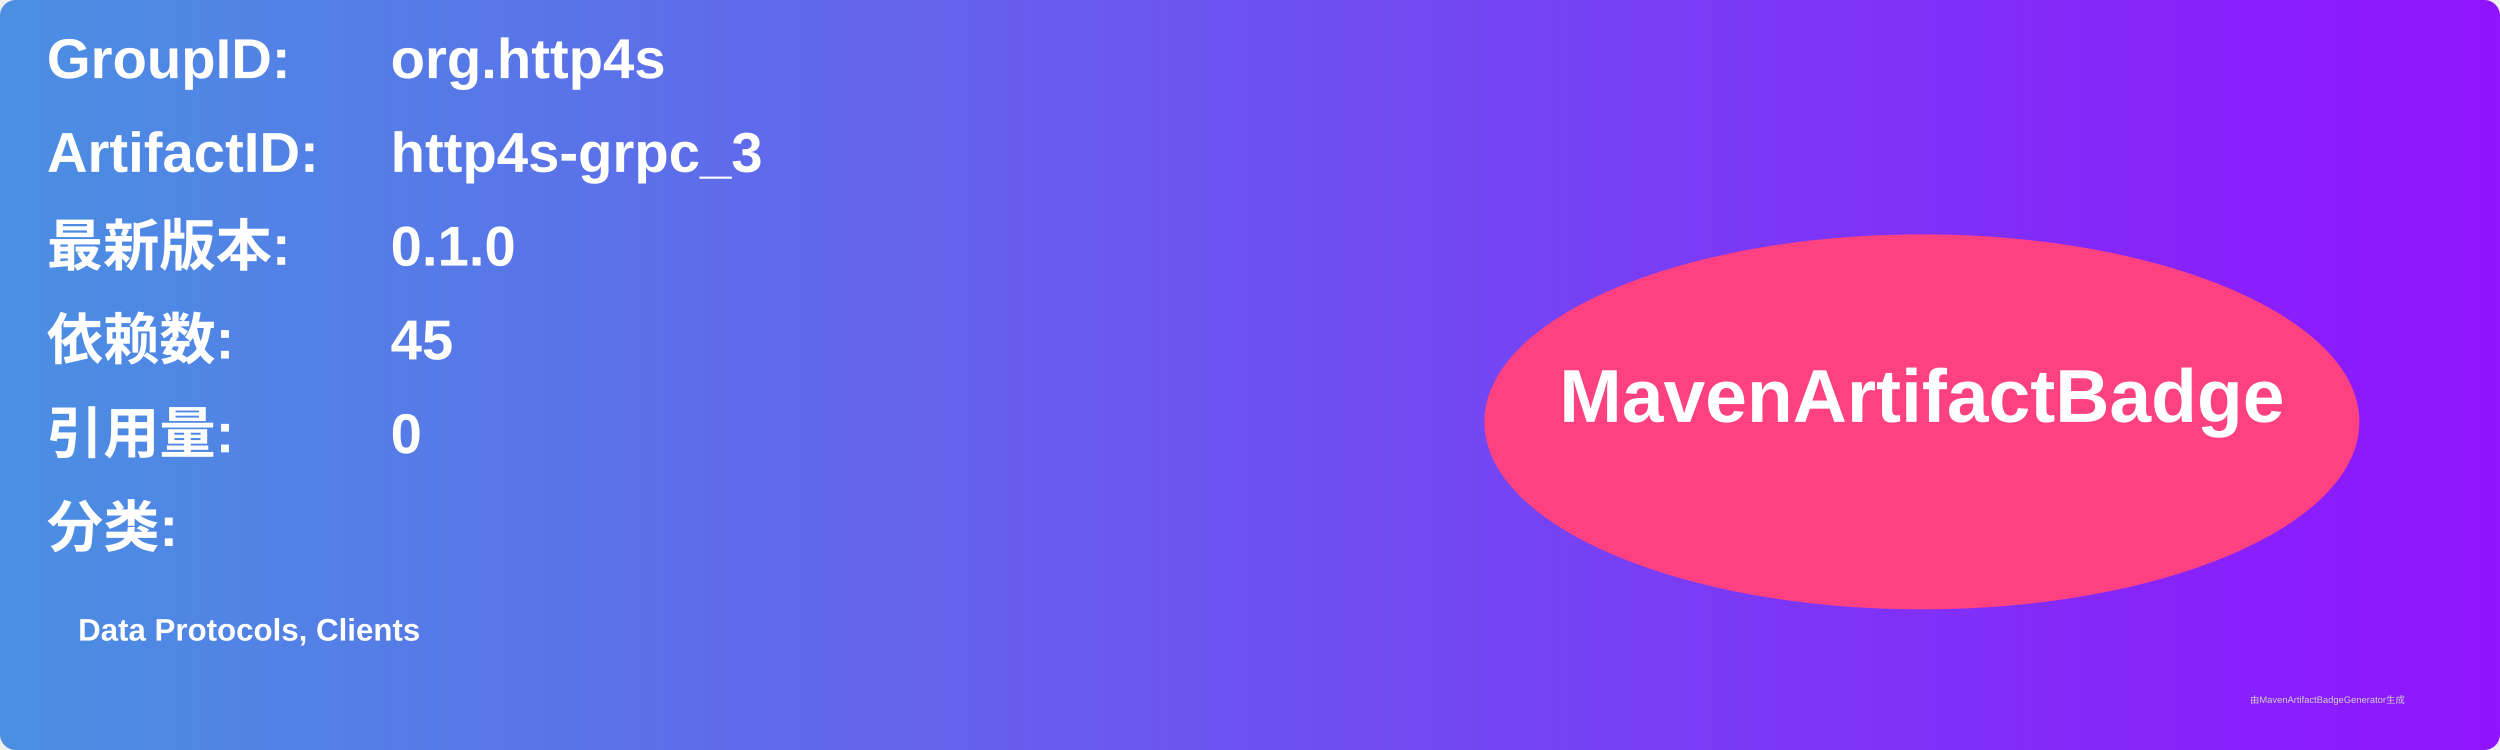
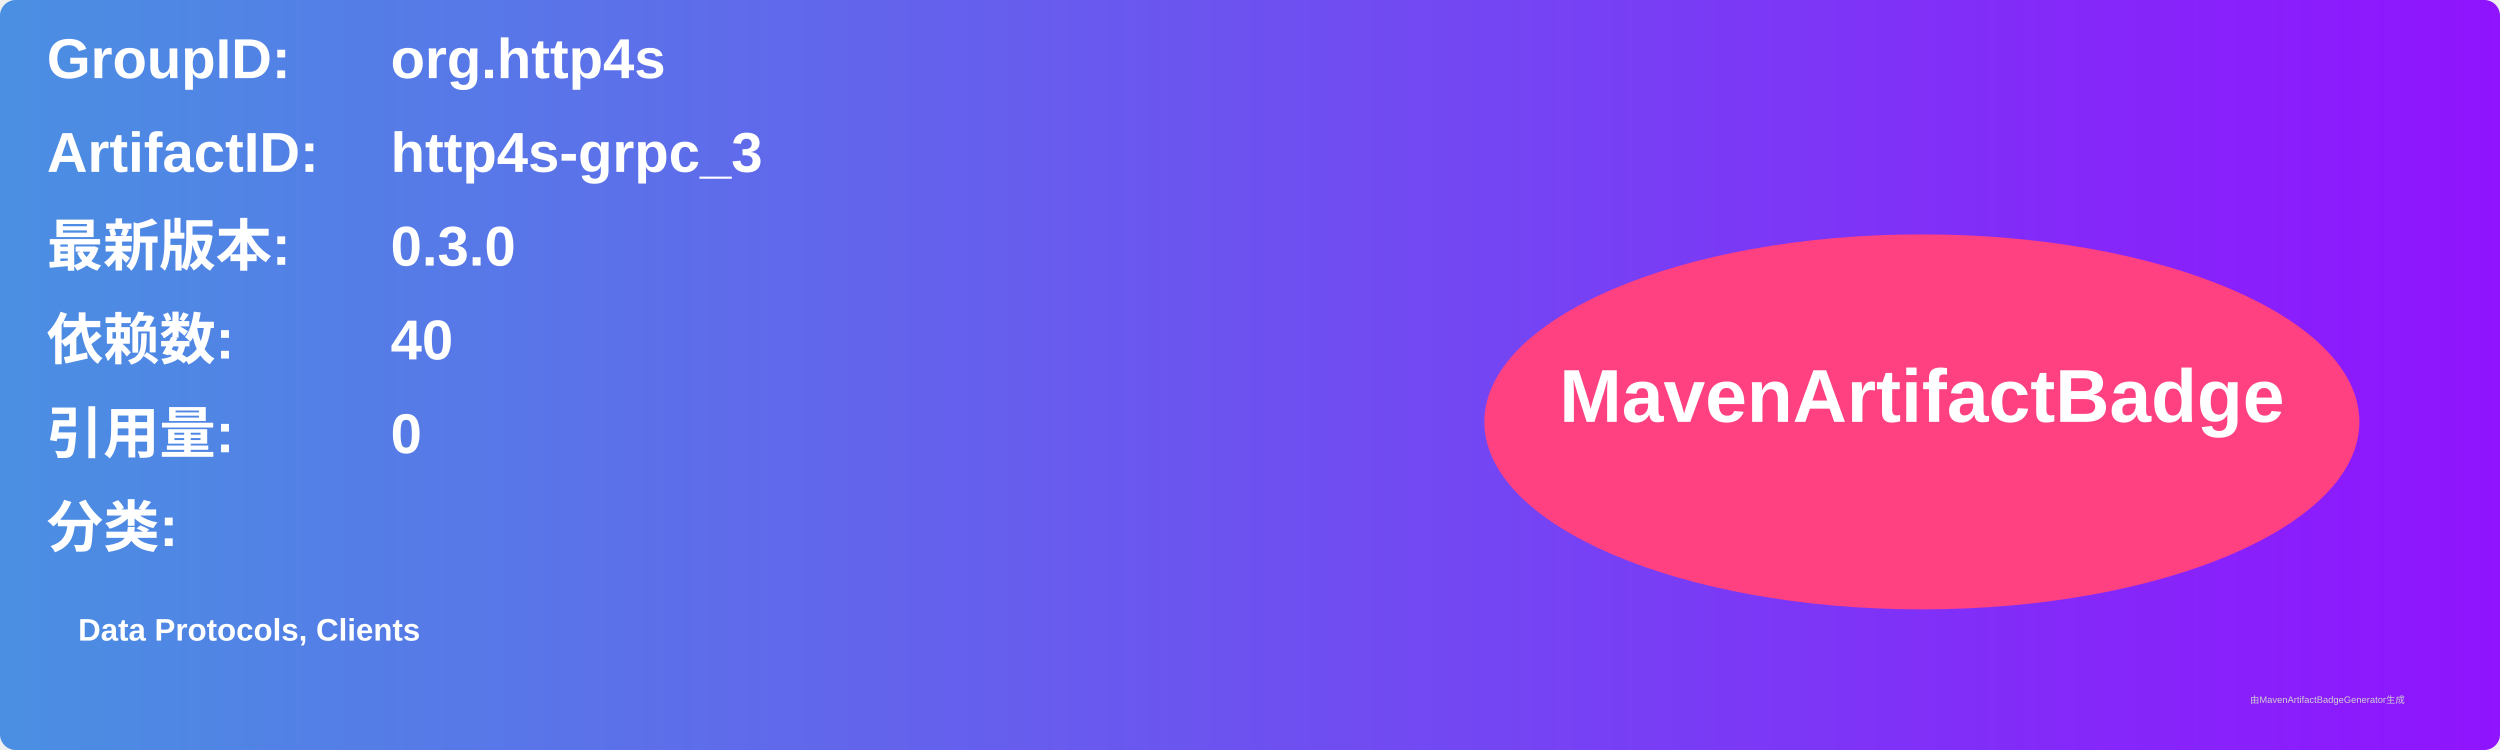
<svg xmlns="http://www.w3.org/2000/svg" width="800" height="240" viewBox="0 0 800 240">
  <linearGradient id="grad" x1="0%" y1="0%" x2="100%" y2="0%">
    <stop offset="0%" stop-color="#4a90e2" />
    <stop offset="100%" stop-color="#9013fe" />
  </linearGradient>
  <rect width="100%" height="100%" rx="5" ry="5" fill="url(#grad)" />
  <g transform="translate(15, 15)">
    <text x="0" y="10" font-family="Arial" font-size="18" fill="white" font-weight="bold" width="260">GroupID:</text>
    <text x="110" y="10" font-family="Arial" font-size="18" fill="white" font-weight="bold" width="460">org.http4s</text>
    <text x="0" y="40" font-family="Arial" font-size="18" fill="white" font-weight="bold" width="260">ArtifactID:</text>
    <text x="110" y="40" font-family="Arial" font-size="18" fill="white" font-weight="bold" width="460">http4s-grpc_3</text>
    <text x="0" y="70" font-family="Arial" font-size="18" fill="white" font-weight="bold">最新版本:</text>
    <text x="110" y="70" font-family="Arial" font-size="18" fill="white" font-weight="bold">
-       <tspan font-weight="bold">0.1.0</tspan>
+       <tspan font-weight="bold">0.3.0</tspan>
    </text>
    <text x="0" y="100" font-family="Arial" font-size="18" fill="white" font-weight="bold">依赖数: </text>
    <text x="110" y="100" font-family="Arial" font-size="18" fill="white">
-       <tspan font-weight="bold">45</tspan>
+       <tspan font-weight="bold">40</tspan>
    </text>
    <text x="0" y="130" font-family="Arial" font-size="18" fill="white" font-weight="bold">引用量: </text>
    <text x="110" y="130" font-family="Arial" font-size="18" fill="white">
      <tspan font-weight="bold">0</tspan>
    </text>
    <text x="0" y="160" font-family="Arial" font-size="18" fill="white" font-weight="bold">分类:</text>
    <text x="10" y="190" font-family="Arial" font-size="10" fill="white">
      <tspan font-weight="bold">Data Protocols, Clients</tspan>
    </text>
    <ellipse cx="600" cy="120" rx="140" ry="60" fill="#ff4081" />
    <text x="600" y="120" text-anchor="middle" font-family="Arial" font-size="24" fill="white" font-weight="bold">MavenArtifactBadge</text>
  </g>
  <text x="720" y="225" font-family="Arial" font-size="3" fill="#d0d0d0">由MavenArtifactBadgeGenerator生成</text>
</svg>
